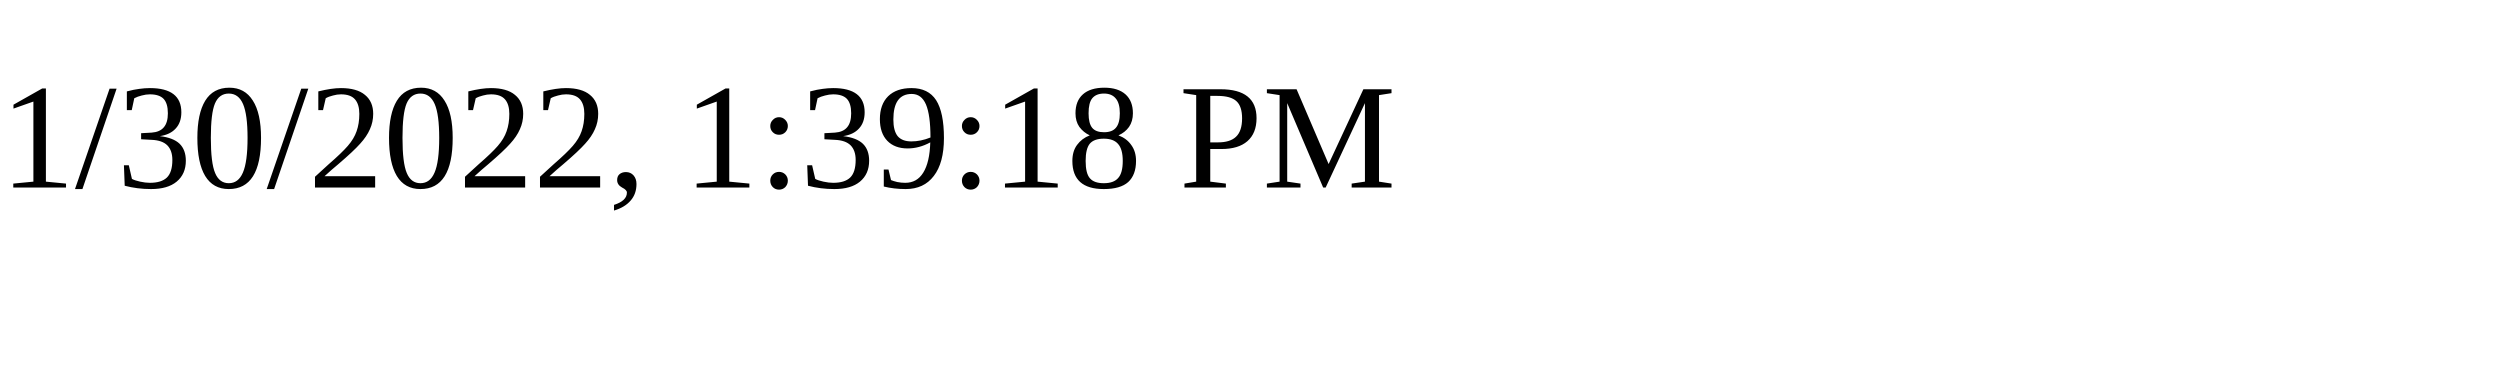
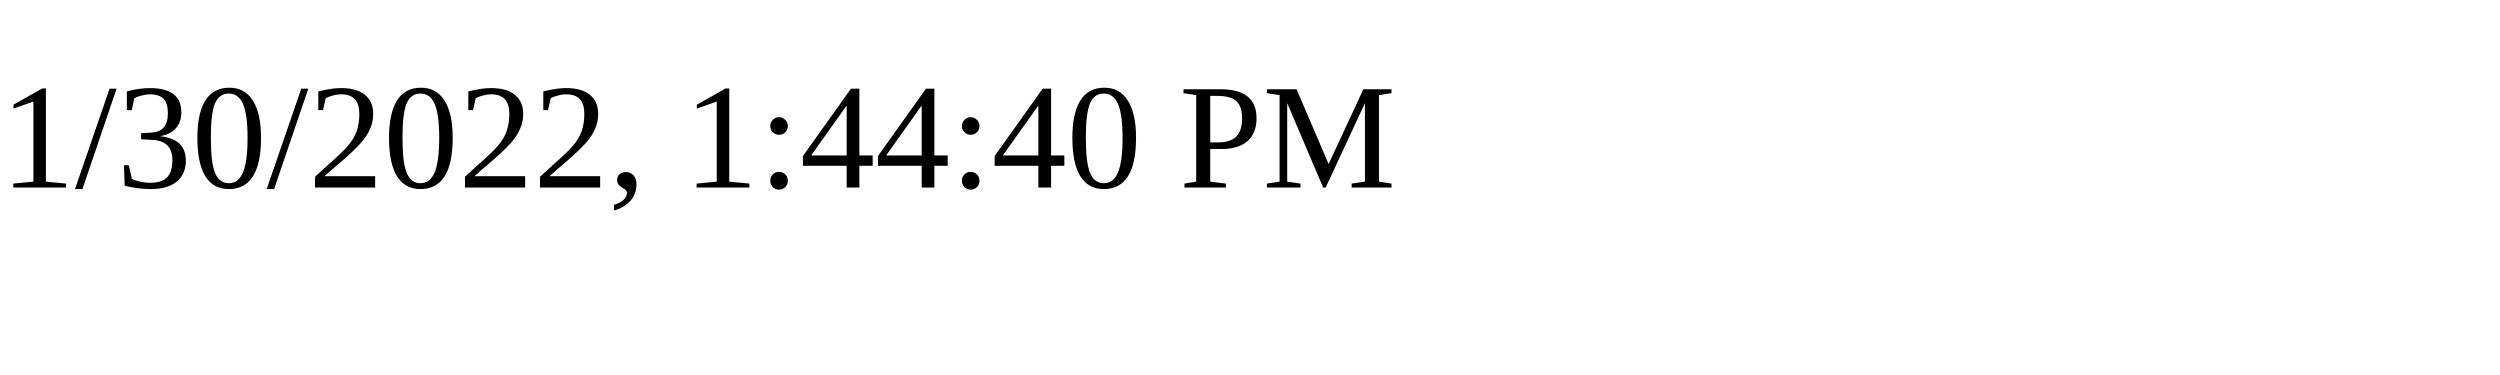
<svg xmlns="http://www.w3.org/2000/svg" height="30" width="200">
-   <text x="0" y="15">1/30/2022, 1:39:18 PM</text>
+   <text x="0" y="15">1/30/2022, 1:44:40 PM</text>
</svg>
